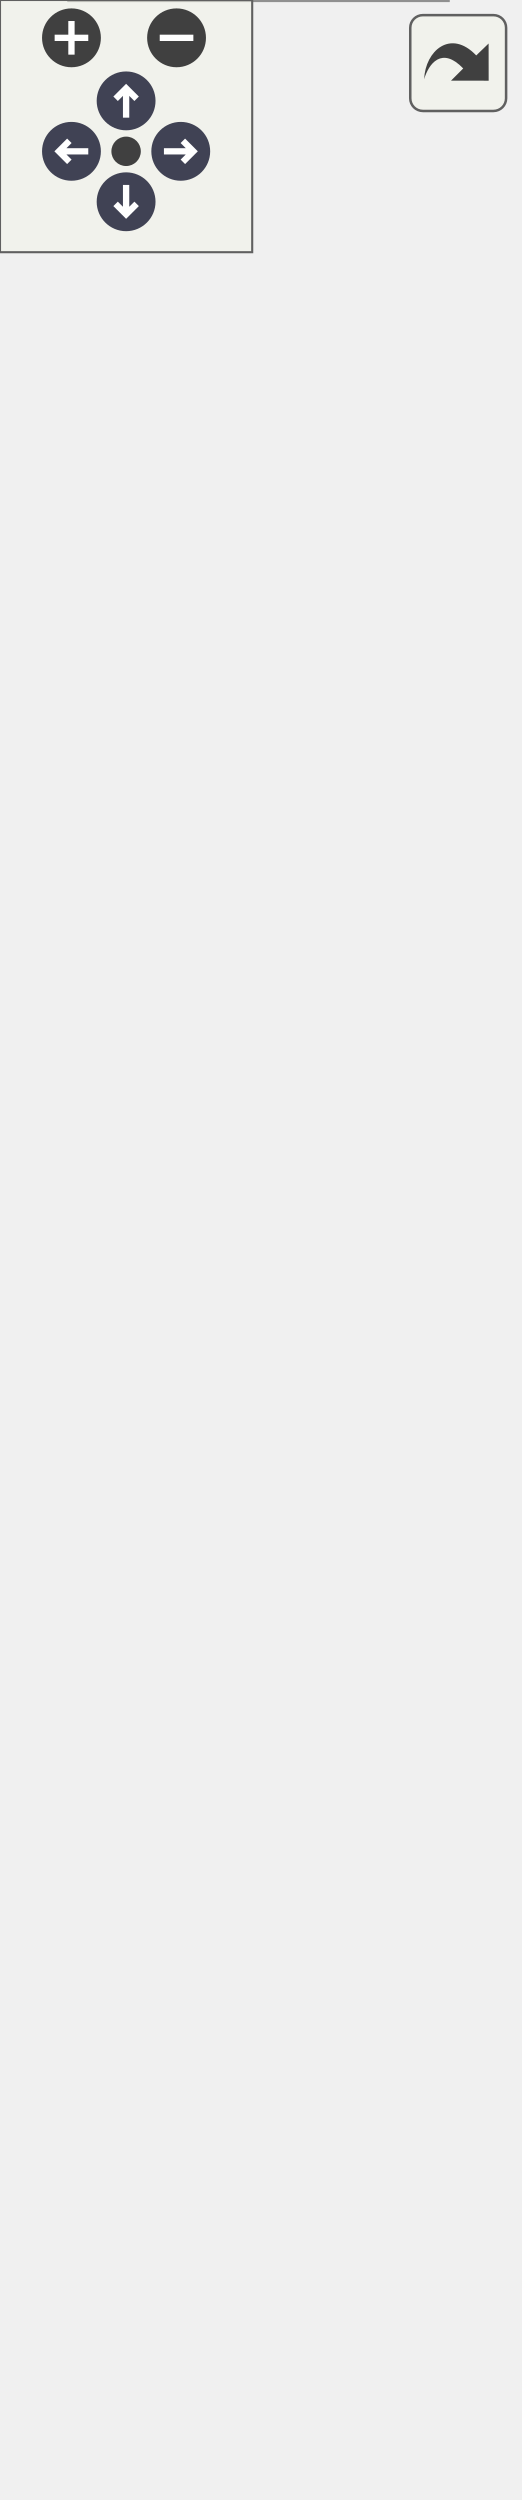
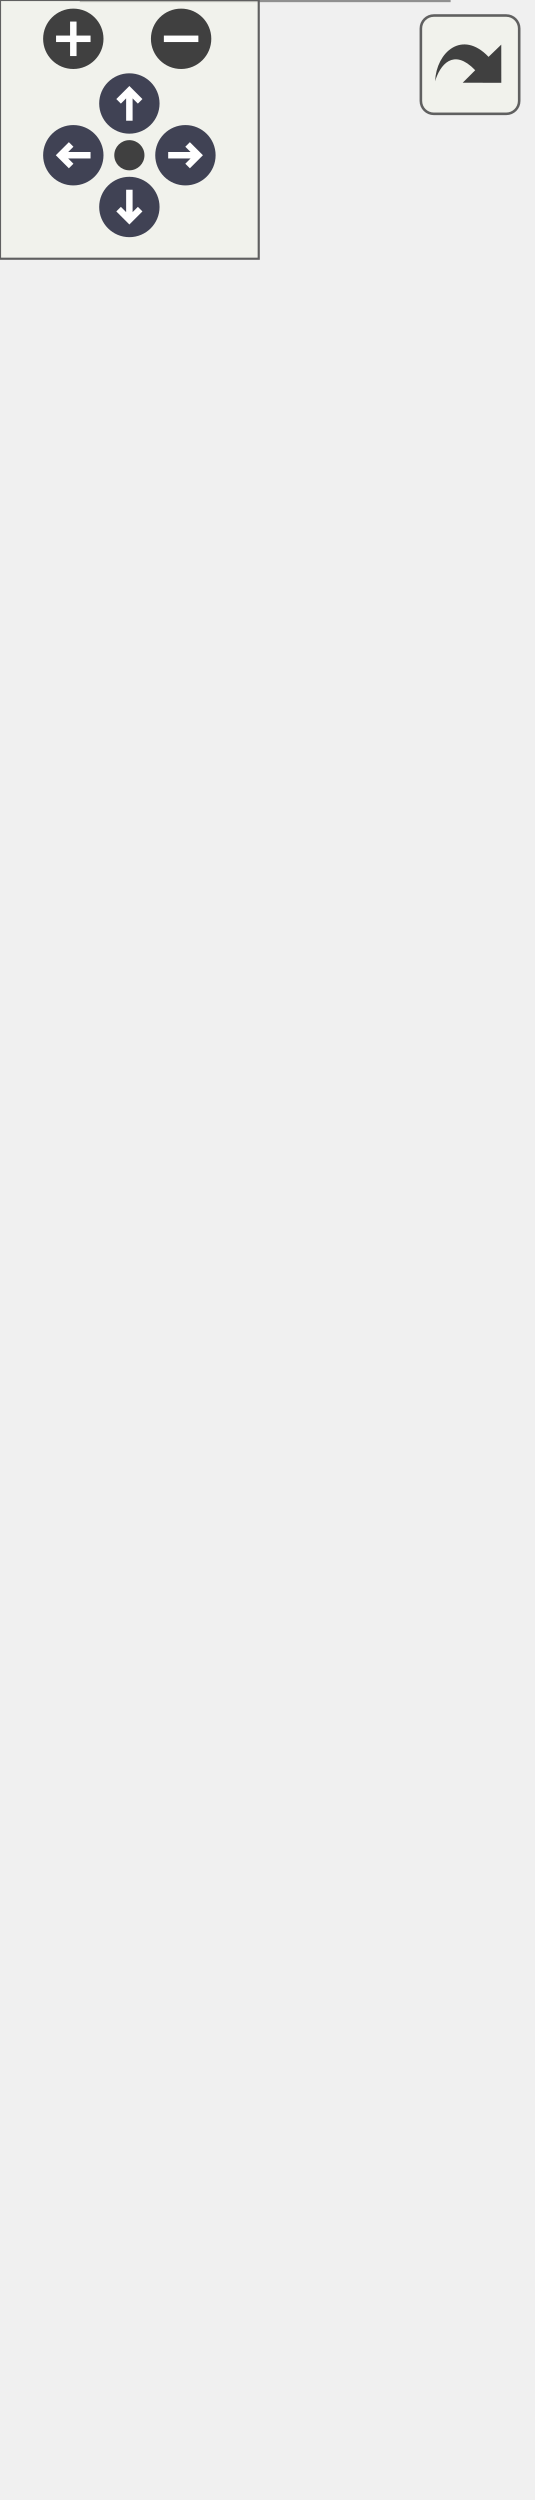
<svg xmlns="http://www.w3.org/2000/svg" xmlns:xlink="http://www.w3.org/1999/xlink" id="main" version="1.1" xml:space="preserve">
  <style type="text/css">
.node, .edge {opacity: 0.7;}
.node.selected, .edge.selected {opacity: 1;}
.edge:hover path { stroke: red; }
.edge:hover polygon { stroke: red; fill: red; }
</style>
  <defs>
    <circle id="rim" cx="0" cy="0" r="7" />
    <circle id="rim2" cx="0" cy="0" r="3.5" />
    <g id="zoomPlus">
      <use xlink:href="#rim" fill="#404040">
        <set attributeName="fill" to="#808080" begin="zoomplus.mouseover" end="zoomplus.mouseout" />
      </use>
      <path d="M-4,0h8M0,-4v8" fill="none" stroke="white" stroke-width="1.5" pointer-events="none" />
    </g>
    <g id="zoomMin">
      <use xlink:href="#rim" fill="#404040">
        <set attributeName="fill" to="#808080" begin="zoomminus.mouseover" end="zoomminus.mouseout" />
      </use>
      <path d="M-4,0h8" fill="none" stroke="white" stroke-width="1.5" pointer-events="none" />
    </g>
    <g id="arrowUp" transform="translate(30 24)">
      <use xlink:href="#rim" />
      <path pointer-events="none" fill="none" stroke="white" stroke-width="1.5" d="M0,-3.0v7 M-2.5,-0.5L0,-3.0L2.5,-0.5" />
    </g>
    <g id="arrowRight" transform="rotate(90) translate(36 -43)">
      <use xlink:href="#rim" />
      <path pointer-events="none" fill="none" stroke="white" stroke-width="1.5" d="M0,-3.0v7 M-2.5,-0.5L0,-3.0L2.5,-0.5" />
    </g>
    <g id="arrowDown" transform="rotate(180) translate(-30 -48)">
      <use xlink:href="#rim" />
      <path pointer-events="none" fill="none" stroke="white" stroke-width="1.5" d="M0,-3.0v7 M-2.5,-0.5L0,-3.0L2.5,-0.5" />
    </g>
    <g id="arrowLeft" transform="rotate(270) translate(-36 17)">
      <use xlink:href="#rim" />
      <path pointer-events="none" fill="none" stroke="white" stroke-width="1.5" d="M0,-3.0v7 M-2.5,-0.5L0,-3.0L2.5,-0.5" />
    </g>
    <g id="resetDef">
      <use xlink:href="#rim2" fill="#404040">
        <set attributeName="fill" to="#808080" begin="reset.mouseover" end="reset.mouseout" />
      </use>
    </g>
  </defs>
  <svg id="graph" class="graph">
    <g id="viewport">
      <g id="Node000001" class="node">
        <g id="a_Node000001">
          <a xlink:title="Implementation of a Storage device to interface with an SD card.">
-             <polygon fill="#999999" stroke="transparent" points="106.5,-124 16.5,-124 16.5,0 106.5,0 106.5,-124" />
-             <text text-anchor="start" x="35.5" y="-112" font-family="Helvetica,sans-Serif" font-size="10.00">SDStorage</text>
-             <text text-anchor="start" x="23" y="-97" font-family="Helvetica,sans-Serif" font-size="10.00">-</text>
-             <text text-anchor="start" x="33.5" y="-97" font-family="Helvetica,sans-Serif" font-size="10.00">file_name</text>
-             <text text-anchor="start" x="23" y="-82" font-family="Helvetica,sans-Serif" font-size="10.00">-</text>
-             <text text-anchor="start" x="33.5" y="-82" font-family="Helvetica,sans-Serif" font-size="10.00">bin_file_name</text>
-             <text text-anchor="start" x="23" y="-67" font-family="Helvetica,sans-Serif" font-size="10.00">-</text>
-             <text text-anchor="start" x="33.5" y="-67" font-family="Helvetica,sans-Serif" font-size="10.00">sd_spi_1</text>
-             <text text-anchor="start" x="20.5" y="-52" font-family="Helvetica,sans-Serif" font-size="10.00">+</text>
-             <text text-anchor="start" x="33.5" y="-52" font-family="Helvetica,sans-Serif" font-size="10.00">SDStorage()</text>
-             <text text-anchor="start" x="20.5" y="-37" font-family="Helvetica,sans-Serif" font-size="10.00">+</text>
-             <text text-anchor="start" x="33.5" y="-37" font-family="Helvetica,sans-Serif" font-size="10.00">verify()</text>
-             <text text-anchor="start" x="20.5" y="-22" font-family="Helvetica,sans-Serif" font-size="10.00">+</text>
-             <text text-anchor="start" x="33.5" y="-22" font-family="Helvetica,sans-Serif" font-size="10.00">store()</text>
-             <text text-anchor="start" x="20.5" y="-7" font-family="Helvetica,sans-Serif" font-size="10.00">+</text>
-             <text text-anchor="start" x="33.5" y="-7" font-family="Helvetica,sans-Serif" font-size="10.00">storePacket()</text>
-             <polygon fill="#666666" stroke="#666666" points="16.5,-107 16.5,-107 106.5,-107 106.5,-107 16.5,-107" />
-             <polygon fill="#666666" stroke="#666666" points="16.5,-62 16.5,-62 31.5,-62 31.5,-62 16.5,-62" />
-             <polygon fill="#666666" stroke="#666666" points="31.5,-62 31.5,-62 106.5,-62 106.5,-62 31.5,-62" />
-             <polygon fill="none" stroke="#666666" points="16.5,0 16.5,-124 106.5,-124 106.5,0 16.5,0" />
+             <polygon fill="#999999" stroke="transparent" points="104,-109 19,-109 19,0 104,0 104,-109" />
+             <text text-anchor="start" x="36" y="-96.5" font-family="Helvetica,sans-Serif" font-size="10.00">SDStorage</text>
+             <text text-anchor="start" x="26" y="-81.5" font-family="Helvetica,sans-Serif" font-size="10.00">-</text>
+             <text text-anchor="start" x="36.5" y="-81.5" font-family="Helvetica,sans-Serif" font-size="10.00">file_name</text>
+             <text text-anchor="start" x="26" y="-66.5" font-family="Helvetica,sans-Serif" font-size="10.00">-</text>
+             <text text-anchor="start" x="36.5" y="-66.5" font-family="Helvetica,sans-Serif" font-size="10.00">sd_spi_1</text>
+             <text text-anchor="start" x="23.5" y="-51.5" font-family="Helvetica,sans-Serif" font-size="10.00">+</text>
+             <text text-anchor="start" x="36.5" y="-51.5" font-family="Helvetica,sans-Serif" font-size="10.00">SDStorage()</text>
+             <text text-anchor="start" x="23.5" y="-36.5" font-family="Helvetica,sans-Serif" font-size="10.00">+</text>
+             <text text-anchor="start" x="36.5" y="-36.5" font-family="Helvetica,sans-Serif" font-size="10.00">verify()</text>
+             <text text-anchor="start" x="23.5" y="-21.5" font-family="Helvetica,sans-Serif" font-size="10.00">+</text>
+             <text text-anchor="start" x="36.5" y="-21.5" font-family="Helvetica,sans-Serif" font-size="10.00">store()</text>
+             <text text-anchor="start" x="23.5" y="-6.5" font-family="Helvetica,sans-Serif" font-size="10.00">+</text>
+             <text text-anchor="start" x="36.5" y="-6.5" font-family="Helvetica,sans-Serif" font-size="10.00">storePacket()</text>
+             <polygon fill="#666666" stroke="#666666" points="19.5,-91.5 19.5,-91.5 104.5,-91.5 104.5,-91.5 19.5,-91.5" />
+             <polygon fill="#666666" stroke="#666666" points="19.5,-61.5 19.5,-61.5 34.5,-61.5 34.5,-61.5 19.5,-61.5" />
+             <polygon fill="#666666" stroke="#666666" points="34.5,-61.5 34.5,-61.5 104.5,-61.5 104.5,-61.5 34.5,-61.5" />
+             <polygon fill="none" stroke="#666666" points="19,0 19,-109 104,-109 104,0 19,0" />
          </a>
        </g>
      </g>
      <g id="Node000002" class="node">
        <g id="a_Node000002">
          <a xlink:href="classStorage.html" target="_top" xlink:title="Parent class for all data storage devices (sd card, radio, etc)">
-             <polygon fill="white" stroke="transparent" points="104,-254 19,-254 19,-160 104,-160 104,-254" />
-             <text text-anchor="start" x="43" y="-242" font-family="Helvetica,sans-Serif" font-size="10.00">Storage</text>
-             <text text-anchor="start" x="60" y="-227" font-family="Helvetica,sans-Serif" font-size="10.00"> </text>
-             <text text-anchor="start" x="23.5" y="-212" font-family="Helvetica,sans-Serif" font-size="10.00">+</text>
-             <text text-anchor="start" x="36.5" y="-212" font-family="Helvetica,sans-Serif" font-size="10.00">Storage()</text>
+             <polygon fill="white" stroke="transparent" points="104,-239 19,-239 19,-145 104,-145 104,-239" />
+             <text text-anchor="start" x="43" y="-227" font-family="Helvetica,sans-Serif" font-size="10.00">Storage</text>
+             <text text-anchor="start" x="60" y="-212" font-family="Helvetica,sans-Serif" font-size="10.00"> </text>
            <text text-anchor="start" x="23.5" y="-197" font-family="Helvetica,sans-Serif" font-size="10.00">+</text>
-             <text text-anchor="start" x="36.5" y="-197" font-family="Helvetica,sans-Serif" font-size="10.00">verify()</text>
+             <text text-anchor="start" x="36.5" y="-197" font-family="Helvetica,sans-Serif" font-size="10.00">Storage()</text>
            <text text-anchor="start" x="23.5" y="-182" font-family="Helvetica,sans-Serif" font-size="10.00">+</text>
-             <text text-anchor="start" x="36.5" y="-182" font-family="Helvetica,sans-Serif" font-size="10.00">store()</text>
+             <text text-anchor="start" x="36.5" y="-182" font-family="Helvetica,sans-Serif" font-size="10.00">verify()</text>
            <text text-anchor="start" x="23.5" y="-167" font-family="Helvetica,sans-Serif" font-size="10.00">+</text>
-             <text text-anchor="start" x="36.5" y="-167" font-family="Helvetica,sans-Serif" font-size="10.00">storePacket()</text>
-             <polygon fill="#666666" stroke="#666666" points="19.5,-237 19.5,-237 104.5,-237 104.5,-237 19.5,-237" />
+             <text text-anchor="start" x="36.5" y="-167" font-family="Helvetica,sans-Serif" font-size="10.00">store()</text>
+             <text text-anchor="start" x="23.5" y="-152" font-family="Helvetica,sans-Serif" font-size="10.00">+</text>
+             <text text-anchor="start" x="36.5" y="-152" font-family="Helvetica,sans-Serif" font-size="10.00">storePacket()</text>
            <polygon fill="#666666" stroke="#666666" points="19.5,-222 19.5,-222 104.5,-222 104.5,-222 19.5,-222" />
-             <polygon fill="none" stroke="#666666" points="19,-160 19,-254 104,-254 104,-160 19,-160" />
+             <polygon fill="#666666" stroke="#666666" points="19.5,-207 19.5,-207 104.5,-207 104.5,-207 19.5,-207" />
+             <polygon fill="none" stroke="#666666" points="19,-145 19,-239 104,-239 104,-145 19,-145" />
          </a>
        </g>
      </g>
      <g id="edge1_Node000001_Node000002" class="edge">
        <g id="a_edge1_Node000001_Node000002">
          <a xlink:title=" ">
-             <path fill="none" stroke="#63b8ff" d="M61.5,-149.84C61.5,-141.38 61.5,-132.63 61.5,-124.08" />
-             <polygon fill="none" stroke="#63b8ff" points="58,-149.97 61.5,-159.97 65,-149.97 58,-149.97" />
+             <path fill="none" stroke="#63b8ff" d="M61.5,-134.58C61.5,-126.12 61.5,-117.41 61.5,-109.01" />
+             <polygon fill="none" stroke="#63b8ff" points="58,-134.75 61.5,-144.75 65,-134.75 58,-134.75" />
          </a>
        </g>
      </g>
      <g id="Node000003" class="node">
        <g id="a_Node000003">
          <a xlink:href="classDevice.html" target="_top" xlink:title="Implements the recovery system for Sensor and Storage objects.">
-             <polygon fill="white" stroke="transparent" points="123,-534 0,-534 0,-290 123,-290 123,-534" />
-             <text text-anchor="start" x="45" y="-522" font-family="Helvetica,sans-Serif" font-size="10.00">Device</text>
-             <text text-anchor="start" x="4.5" y="-507" font-family="Helvetica,sans-Serif" font-size="10.00">#</text>
-             <text text-anchor="start" x="17.5" y="-507" font-family="Helvetica,sans-Serif" font-size="10.00">verified</text>
-             <text text-anchor="start" x="7" y="-492" font-family="Helvetica,sans-Serif" font-size="10.00">-</text>
-             <text text-anchor="start" x="17.5" y="-492" font-family="Helvetica,sans-Serif" font-size="10.00">last_attempt</text>
+             <polygon fill="white" stroke="transparent" points="123,-519 0,-519 0,-275 123,-275 123,-519" />
+             <text text-anchor="start" x="45" y="-507" font-family="Helvetica,sans-Serif" font-size="10.00">Device</text>
+             <text text-anchor="start" x="4.5" y="-492" font-family="Helvetica,sans-Serif" font-size="10.00">#</text>
+             <text text-anchor="start" x="17.5" y="-492" font-family="Helvetica,sans-Serif" font-size="10.00">verified</text>
            <text text-anchor="start" x="7" y="-477" font-family="Helvetica,sans-Serif" font-size="10.00">-</text>
-             <text text-anchor="start" x="17.5" y="-477" font-family="Helvetica,sans-Serif" font-size="10.00">max_attempts</text>
+             <text text-anchor="start" x="17.5" y="-477" font-family="Helvetica,sans-Serif" font-size="10.00">last_attempt</text>
            <text text-anchor="start" x="7" y="-462" font-family="Helvetica,sans-Serif" font-size="10.00">-</text>
-             <text text-anchor="start" x="17.5" y="-462" font-family="Helvetica,sans-Serif" font-size="10.00">attempt_number</text>
+             <text text-anchor="start" x="17.5" y="-462" font-family="Helvetica,sans-Serif" font-size="10.00">max_attempts</text>
            <text text-anchor="start" x="7" y="-447" font-family="Helvetica,sans-Serif" font-size="10.00">-</text>
-             <text text-anchor="start" x="17.5" y="-447" font-family="Helvetica,sans-Serif" font-size="10.00">wait_factor</text>
+             <text text-anchor="start" x="17.5" y="-447" font-family="Helvetica,sans-Serif" font-size="10.00">attempt_number</text>
            <text text-anchor="start" x="7" y="-432" font-family="Helvetica,sans-Serif" font-size="10.00">-</text>
-             <text text-anchor="start" x="17.5" y="-432" font-family="Helvetica,sans-Serif" font-size="10.00">device_name</text>
-             <text text-anchor="start" x="4.5" y="-417" font-family="Helvetica,sans-Serif" font-size="10.00">+</text>
-             <text text-anchor="start" x="17.5" y="-417" font-family="Helvetica,sans-Serif" font-size="10.00">Device()</text>
+             <text text-anchor="start" x="17.5" y="-432" font-family="Helvetica,sans-Serif" font-size="10.00">wait_factor</text>
+             <text text-anchor="start" x="7" y="-417" font-family="Helvetica,sans-Serif" font-size="10.00">-</text>
+             <text text-anchor="start" x="17.5" y="-417" font-family="Helvetica,sans-Serif" font-size="10.00">device_name</text>
            <text text-anchor="start" x="4.5" y="-402" font-family="Helvetica,sans-Serif" font-size="10.00">+</text>
            <text text-anchor="start" x="17.5" y="-402" font-family="Helvetica,sans-Serif" font-size="10.00">Device()</text>
            <text text-anchor="start" x="4.5" y="-387" font-family="Helvetica,sans-Serif" font-size="10.00">+</text>
-             <text text-anchor="start" x="17.5" y="-387" font-family="Helvetica,sans-Serif" font-size="10.00">getDeviceName()</text>
+             <text text-anchor="start" x="17.5" y="-387" font-family="Helvetica,sans-Serif" font-size="10.00">Device()</text>
            <text text-anchor="start" x="4.5" y="-372" font-family="Helvetica,sans-Serif" font-size="10.00">+</text>
-             <text text-anchor="start" x="17.5" y="-372" font-family="Helvetica,sans-Serif" font-size="10.00">verify()</text>
+             <text text-anchor="start" x="17.5" y="-372" font-family="Helvetica,sans-Serif" font-size="10.00">getDeviceName()</text>
            <text text-anchor="start" x="4.5" y="-357" font-family="Helvetica,sans-Serif" font-size="10.00">+</text>
-             <text text-anchor="start" x="17.5" y="-357" font-family="Helvetica,sans-Serif" font-size="10.00">getVerified()</text>
+             <text text-anchor="start" x="17.5" y="-357" font-family="Helvetica,sans-Serif" font-size="10.00">verify()</text>
            <text text-anchor="start" x="4.5" y="-342" font-family="Helvetica,sans-Serif" font-size="10.00">+</text>
-             <text text-anchor="start" x="17.5" y="-342" font-family="Helvetica,sans-Serif" font-size="10.00">recoveryConfig()</text>
+             <text text-anchor="start" x="17.5" y="-342" font-family="Helvetica,sans-Serif" font-size="10.00">getVerified()</text>
            <text text-anchor="start" x="4.5" y="-327" font-family="Helvetica,sans-Serif" font-size="10.00">+</text>
-             <text text-anchor="start" x="17.5" y="-327" font-family="Helvetica,sans-Serif" font-size="10.00">setWaitFactor()</text>
+             <text text-anchor="start" x="17.5" y="-327" font-family="Helvetica,sans-Serif" font-size="10.00">recoveryConfig()</text>
            <text text-anchor="start" x="4.5" y="-312" font-family="Helvetica,sans-Serif" font-size="10.00">+</text>
-             <text text-anchor="start" x="17.5" y="-312" font-family="Helvetica,sans-Serif" font-size="10.00">setMaxAttempts()</text>
+             <text text-anchor="start" x="17.5" y="-312" font-family="Helvetica,sans-Serif" font-size="10.00">setWaitFactor()</text>
            <text text-anchor="start" x="4.5" y="-297" font-family="Helvetica,sans-Serif" font-size="10.00">+</text>
-             <text text-anchor="start" x="17.5" y="-297" font-family="Helvetica,sans-Serif" font-size="10.00">attemptConnection()</text>
-             <polygon fill="#666666" stroke="#666666" points="0.5,-517 0.5,-517 123.5,-517 123.5,-517 0.5,-517" />
-             <polygon fill="#666666" stroke="#666666" points="0.5,-427 0.5,-427 15.5,-427 15.5,-427 0.5,-427" />
-             <polygon fill="#666666" stroke="#666666" points="15.5,-427 15.5,-427 123.5,-427 123.5,-427 15.5,-427" />
-             <polygon fill="none" stroke="#666666" points="0,-290 0,-534 123,-534 123,-290 0,-290" />
+             <text text-anchor="start" x="17.5" y="-297" font-family="Helvetica,sans-Serif" font-size="10.00">setMaxAttempts()</text>
+             <text text-anchor="start" x="4.5" y="-282" font-family="Helvetica,sans-Serif" font-size="10.00">+</text>
+             <text text-anchor="start" x="17.5" y="-282" font-family="Helvetica,sans-Serif" font-size="10.00">attemptConnection()</text>
+             <polygon fill="#666666" stroke="#666666" points="0.5,-502 0.5,-502 123.5,-502 123.5,-502 0.5,-502" />
+             <polygon fill="#666666" stroke="#666666" points="0.5,-412 0.5,-412 15.5,-412 15.5,-412 0.5,-412" />
+             <polygon fill="#666666" stroke="#666666" points="15.5,-412 15.5,-412 123.5,-412 123.5,-412 15.5,-412" />
+             <polygon fill="none" stroke="#666666" points="0,-275 0,-519 123,-519 123,-275 0,-275" />
          </a>
        </g>
      </g>
      <g id="edge2_Node000002_Node000003" class="edge">
        <g id="a_edge2_Node000002_Node000003">
          <a xlink:title=" ">
-             <path fill="none" stroke="#63b8ff" d="M61.5,-279.78C61.5,-270.86 61.5,-262.28 61.5,-254.34" />
-             <polygon fill="none" stroke="#63b8ff" points="58,-279.98 61.5,-289.98 65,-279.98 58,-279.98" />
+             <path fill="none" stroke="#63b8ff" d="M61.5,-264.78C61.5,-255.86 61.5,-247.28 61.5,-239.34" />
+             <polygon fill="none" stroke="#63b8ff" points="58,-264.98 61.5,-274.98 65,-264.98 58,-264.98" />
          </a>
        </g>
      </g>
    </g>
  </svg>
  <g id="navigator" transform="translate(0 0)" fill="#404254">
    <rect fill="#f2f5e9" fill-opacity="0.5" stroke="#606060" stroke-width=".5" x="0" y="0" width="60" height="60" />
    <use id="zoomplus" xlink:href="#zoomPlus" x="17" y="9" />
    <use id="zoomminus" xlink:href="#zoomMin" x="42" y="9" />
    <use id="reset" xlink:href="#resetDef" x="30" y="36" />
    <use id="arrowup" xlink:href="#arrowUp" x="0" y="0" />
    <use id="arrowright" xlink:href="#arrowRight" x="0" y="0" />
    <use id="arrowdown" xlink:href="#arrowDown" x="0" y="0" />
    <use id="arrowleft" xlink:href="#arrowLeft" x="0" y="0" />
  </g>
  <svg viewBox="0 0 15 15" width="100%" height="30px" preserveAspectRatio="xMaxYMin meet">
    <g id="arrow_out" transform="scale(0.3 0.3)">
      <a xlink:href="classSDStorage__inherit__graph_org.svg" target="_base">
        <rect id="button" ry="5" rx="5" y="6" x="6" height="38" width="38" fill="#f2f5e9" fill-opacity="0.5" stroke="#606060" stroke-width="1.0" />
        <path id="arrow" d="M 11.5,31.437 C 11.94,20.098 22.043,11.323 32.159,21.979 L 37.069,17.246 C 37.069,17.246 37.088,32 37.088,32 L 22.16,31.978 C 22.16,31.978 26.998,27.14 26.998,27.14 C 18.529,18.264 13.292,25.23 11.5,31.437 z" style="fill:#404040;" />
      </a>
    </g>
  </svg>
  <style type="text/css">

[data-mouse-over-selected='false'] { opacity: 0.7; }
[data-mouse-over-selected='true']  { opacity: 1.0; }

</style>
</svg>
